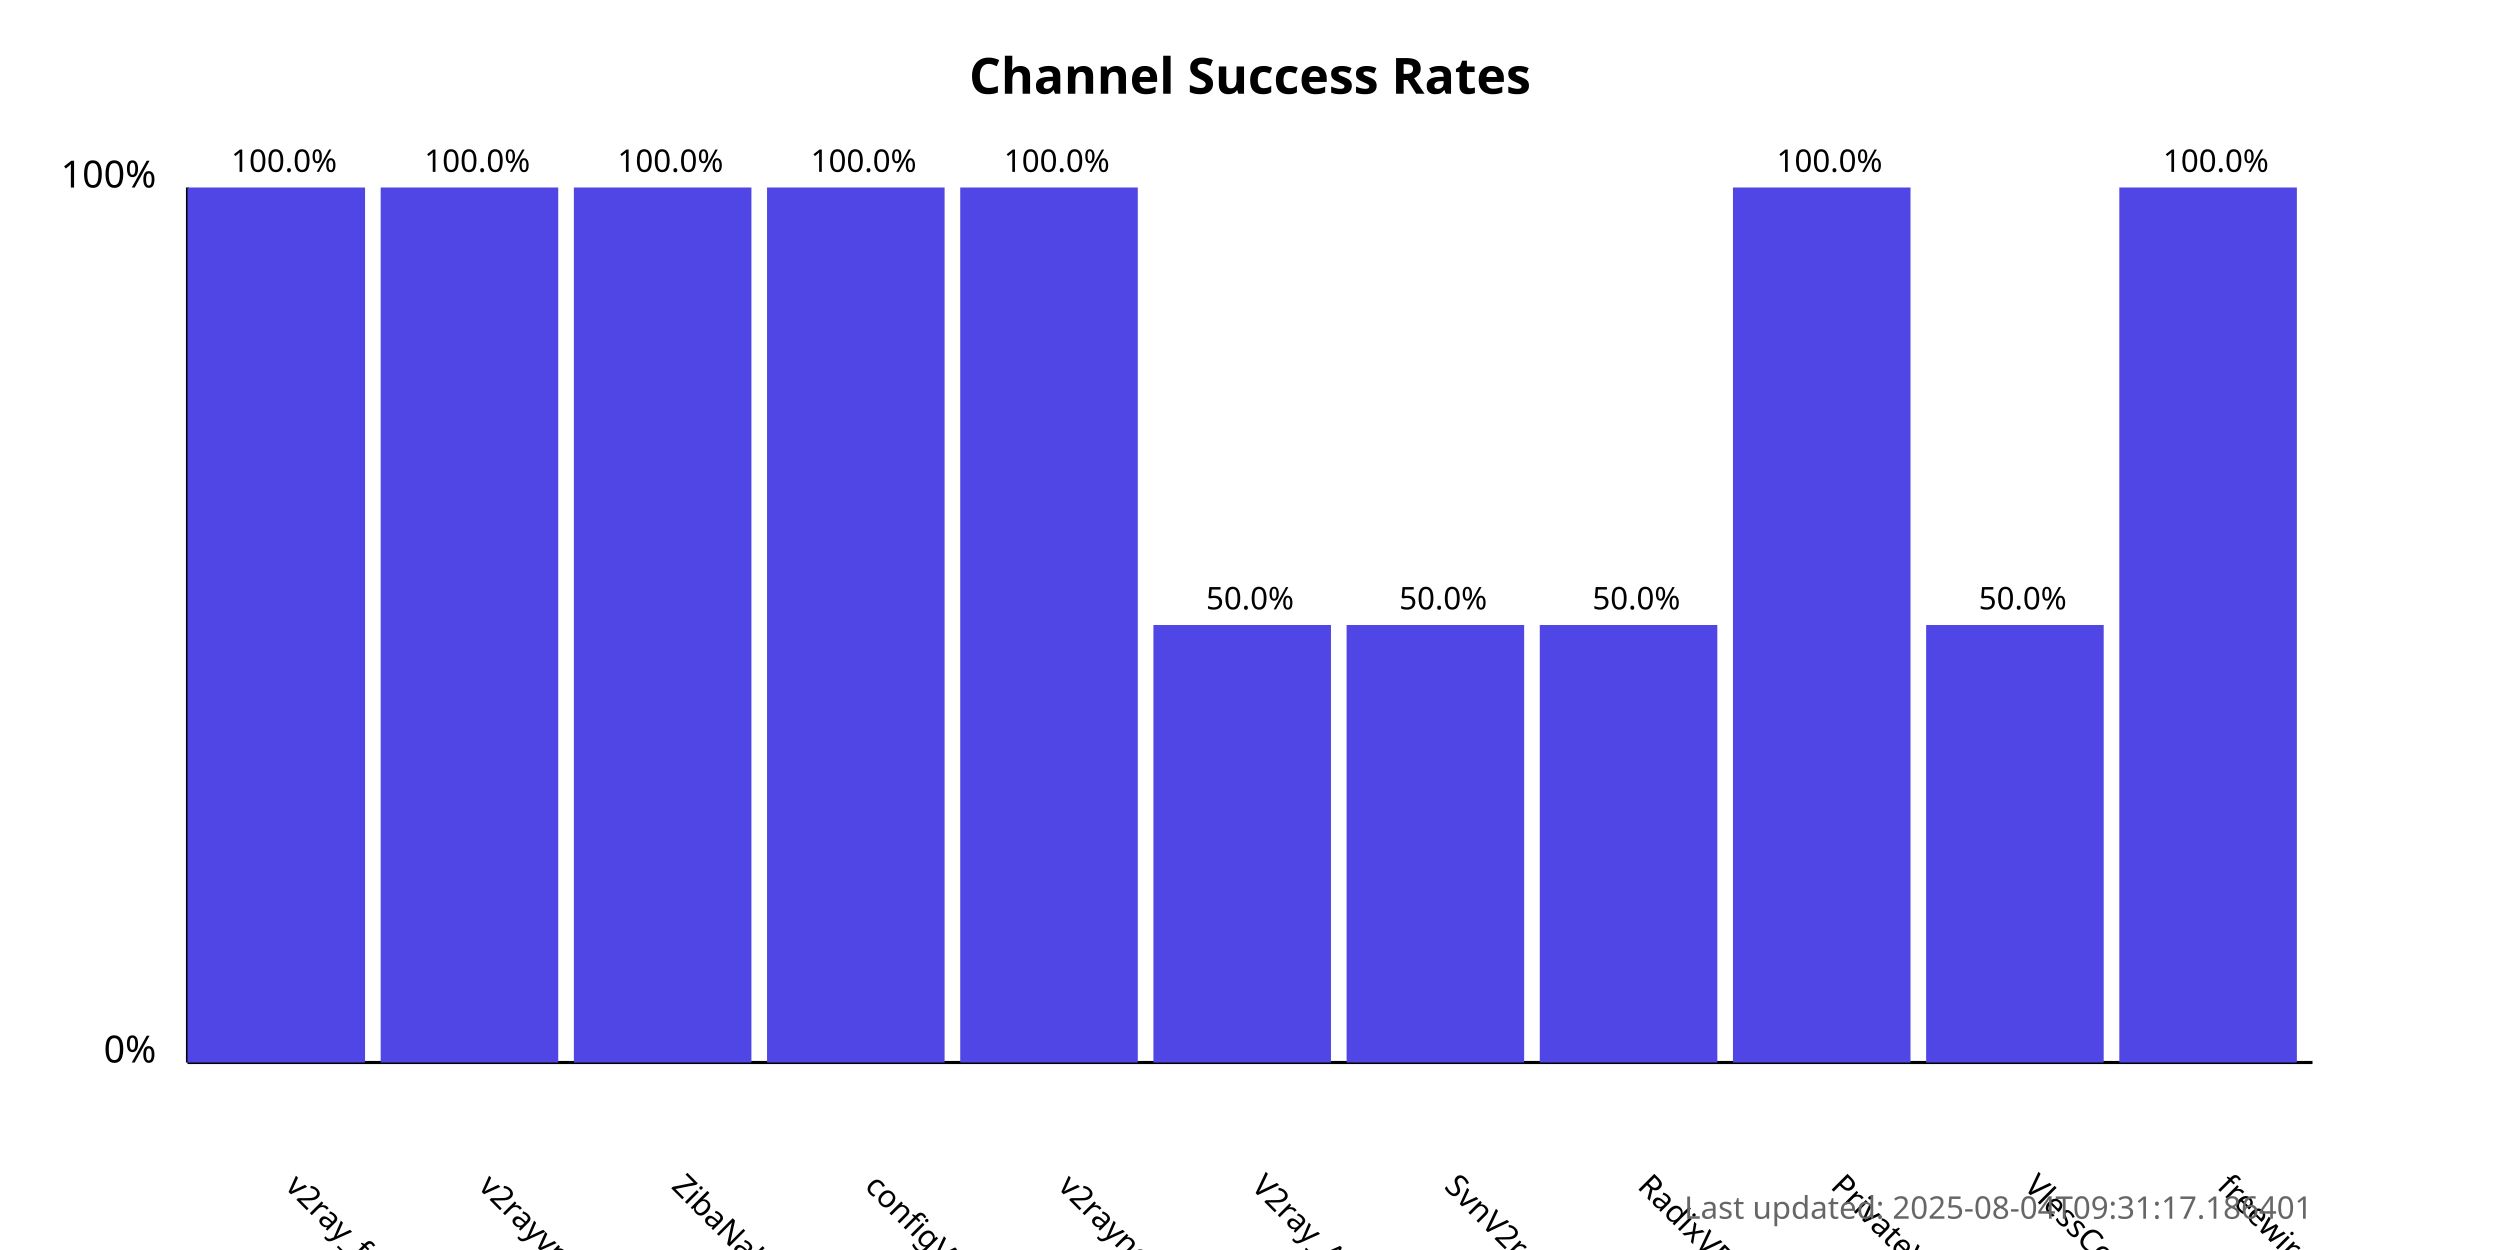
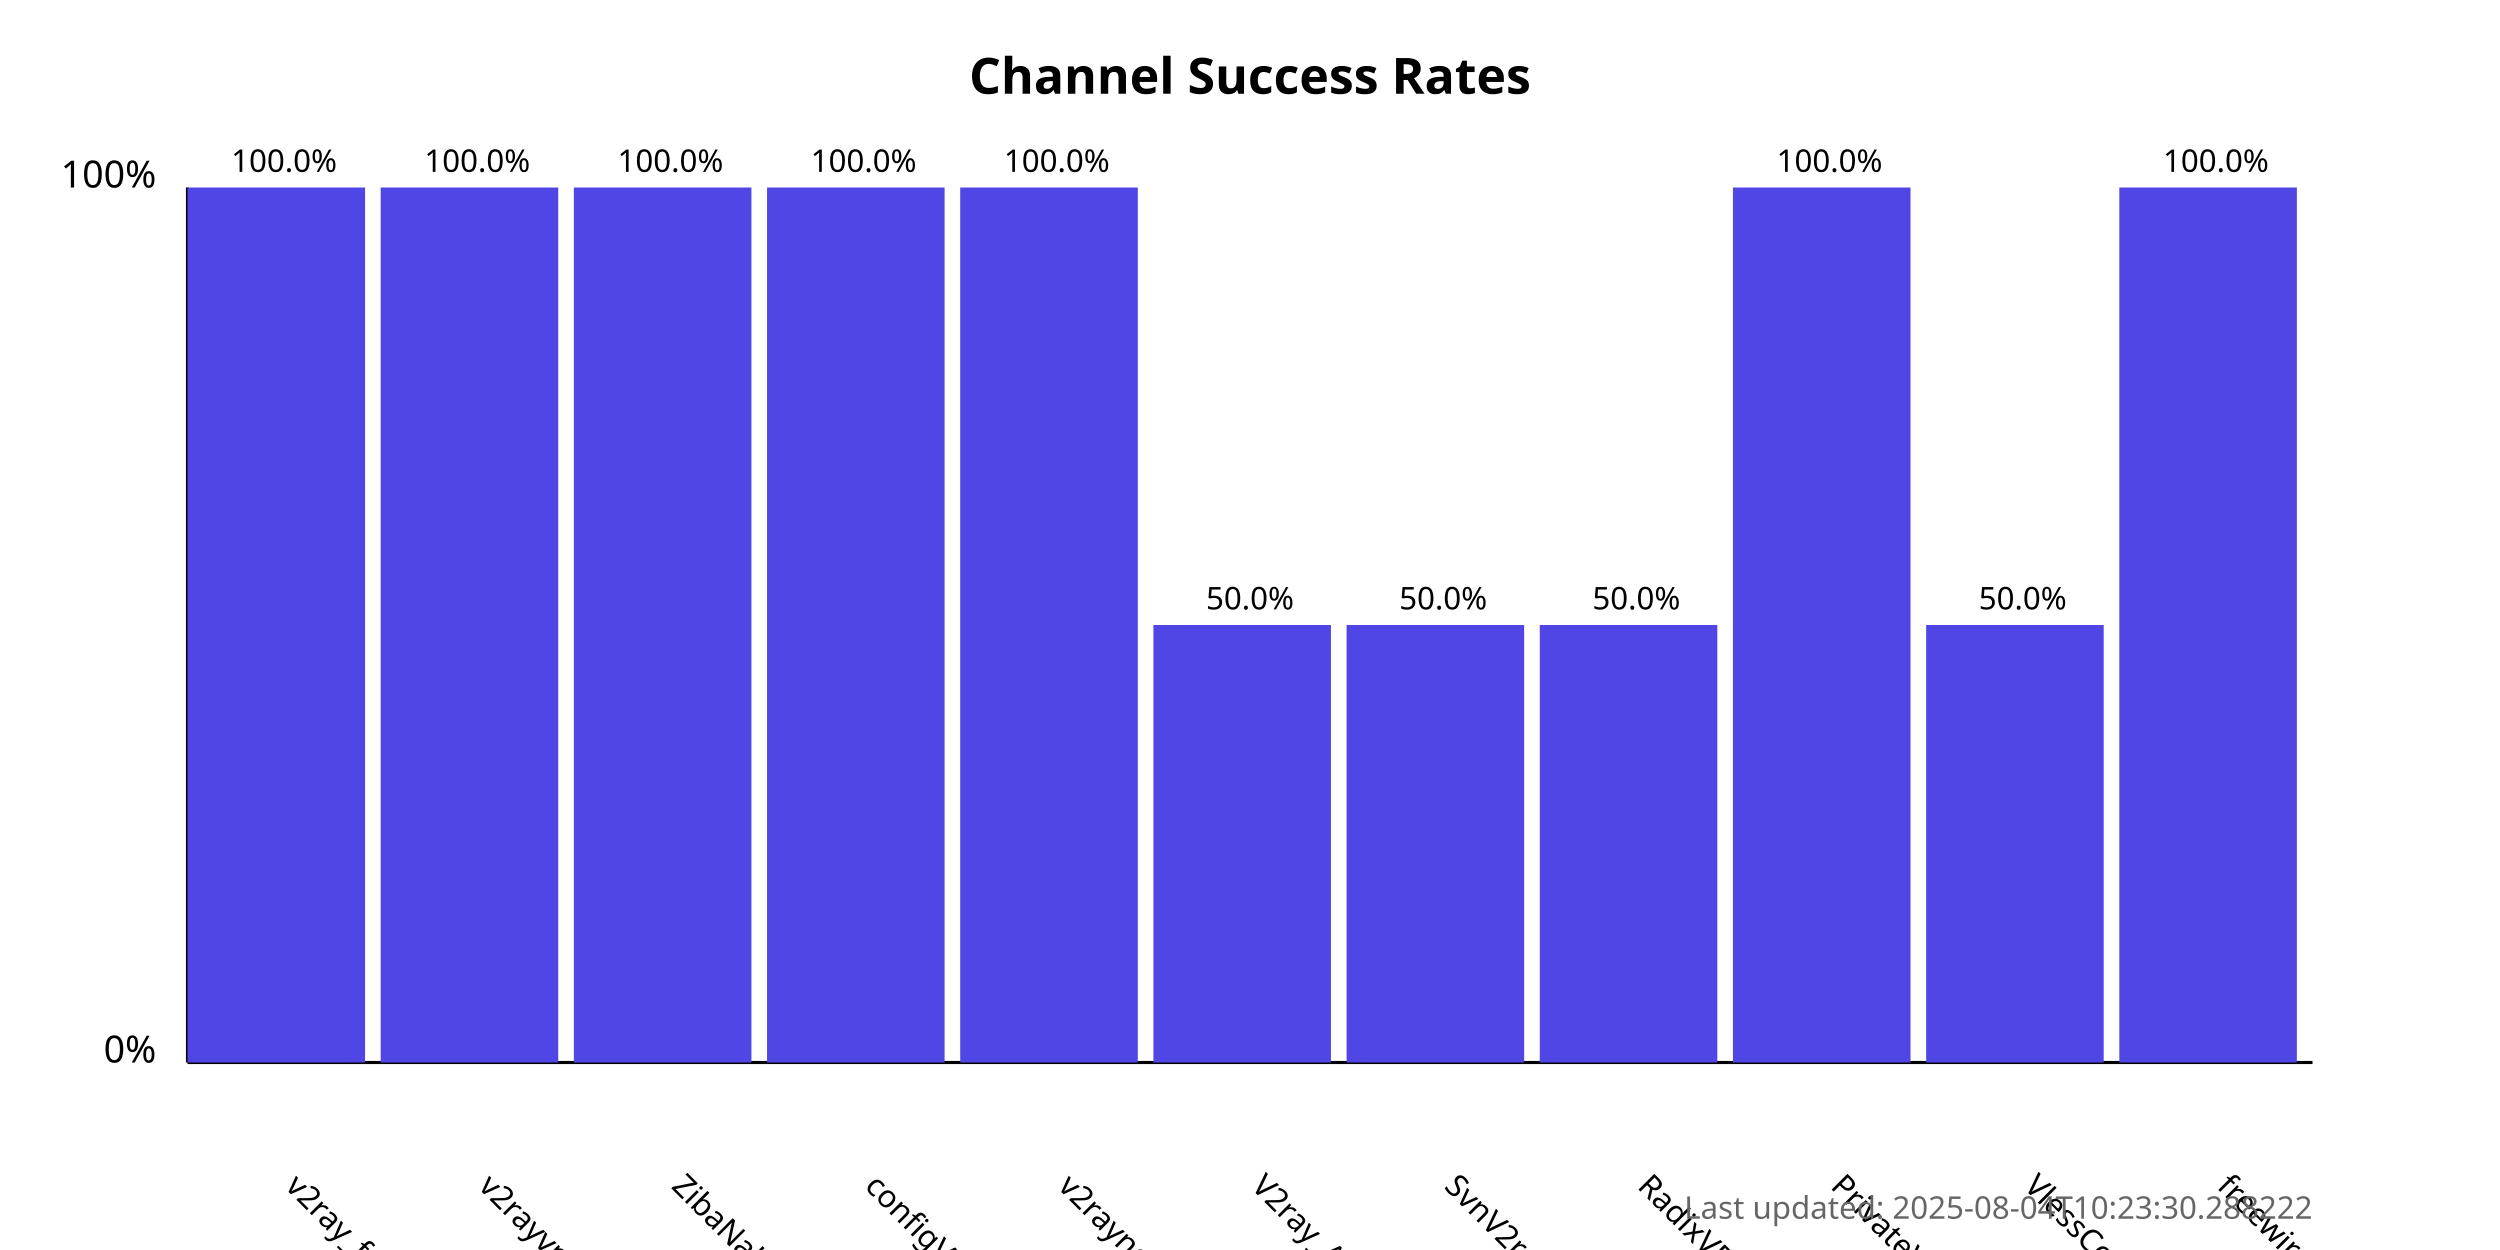
<svg xmlns="http://www.w3.org/2000/svg" width="800" height="400">
  <style>
            .chart-title { font: bold 16px sans-serif; }
            .axis-label { font: 12px sans-serif; }
            .tick-label { font: 10px sans-serif; }
            .bar { fill: #4f46e5; }
            .bar:hover { fill: #6366f1; }
            .timestamp { font: 10px sans-serif; fill: #666; }
        </style>
  <text x="400.0" y="30" text-anchor="middle" class="chart-title">
            Channel Success Rates
        </text>
  <line x1="60" y1="340" x2="60" y2="60" stroke="black" stroke-width="1" />
  <line x1="60" y1="340" x2="740" y2="340" stroke="black" stroke-width="1" />
  <text x="50" y="340" text-anchor="end" class="axis-label">0%</text>
  <text x="50" y="60" text-anchor="end" class="axis-label">100%</text>
  <g>
    <rect x="60" y="60.0" width="56.818" height="280.0" class="bar" />
    <text x="90.909" y="380" transform="rotate(45, 90.90909, 380)" text-anchor="start" class="tick-label">
                v2ray_free_conf
            </text>
    <text x="90.909" y="55.0" text-anchor="middle" class="tick-label">
                100.0%
            </text>
  </g>
  <g>
    <rect x="121.818" y="60.0" width="56.818" height="280.0" class="bar" />
    <text x="152.727" y="380" transform="rotate(45, 152.7273, 380)" text-anchor="start" class="tick-label">
                v2rayvpno
            </text>
    <text x="152.727" y="55.0" text-anchor="middle" class="tick-label">
                100.0%
            </text>
  </g>
  <g>
    <rect x="183.636" y="60.0" width="56.818" height="280.0" class="bar" />
    <text x="214.545" y="380" transform="rotate(45, 214.5455, 380)" text-anchor="start" class="tick-label">
                ZibaNabz
            </text>
    <text x="214.545" y="55.0" text-anchor="middle" class="tick-label">
                100.0%
            </text>
  </g>
  <g>
    <rect x="245.455" y="60.0" width="56.818" height="280.0" class="bar" />
    <text x="276.364" y="380" transform="rotate(45, 276.3636, 380)" text-anchor="start" class="tick-label">
                configV2rayForFree
            </text>
    <text x="276.364" y="55.0" text-anchor="middle" class="tick-label">
                100.0%
            </text>
  </g>
  <g>
    <rect x="307.273" y="60.0" width="56.818" height="280.0" class="bar" />
    <text x="338.182" y="380" transform="rotate(45, 338.1818, 380)" text-anchor="start" class="tick-label">
                v2rayngvpn
            </text>
    <text x="338.182" y="55.0" text-anchor="middle" class="tick-label">
                100.0%
            </text>
  </g>
  <g>
    <rect x="369.091" y="200.0" width="56.818" height="140.0" class="bar" />
    <text x="400.0" y="380" transform="rotate(45, 400.0, 380)" text-anchor="start" class="tick-label">
                V2ray_Alpha
            </text>
    <text x="400.0" y="195.0" text-anchor="middle" class="tick-label">
                50.0%
            </text>
  </g>
  <g>
    <rect x="430.909" y="200.0" width="56.818" height="140.0" class="bar" />
    <text x="461.818" y="380" transform="rotate(45, 461.8182, 380)" text-anchor="start" class="tick-label">
                SvnV2ray
            </text>
    <text x="461.818" y="195.0" text-anchor="middle" class="tick-label">
                50.0%
            </text>
  </g>
  <g>
    <rect x="492.727" y="200.0" width="56.818" height="140.0" class="bar" />
    <text x="523.636" y="380" transform="rotate(45, 523.6364, 380)" text-anchor="start" class="tick-label">
                RadixVPN
            </text>
    <text x="523.636" y="195.0" text-anchor="middle" class="tick-label">
                50.0%
            </text>
  </g>
  <g>
    <rect x="554.545" y="60.0" width="56.818" height="280.0" class="bar" />
    <text x="585.455" y="380" transform="rotate(45, 585.4545, 380)" text-anchor="start" class="tick-label">
                PrivateVPNs
            </text>
    <text x="585.455" y="55.0" text-anchor="middle" class="tick-label">
                100.0%
            </text>
  </g>
  <g>
    <rect x="616.364" y="200.0" width="56.818" height="140.0" class="bar" />
    <text x="647.273" y="380" transform="rotate(45, 647.2727, 380)" text-anchor="start" class="tick-label">
                VlessConfig
            </text>
    <text x="647.273" y="195.0" text-anchor="middle" class="tick-label">
                50.0%
            </text>
  </g>
  <g>
    <rect x="678.182" y="60.0" width="56.818" height="280.0" class="bar" />
    <text x="709.091" y="380" transform="rotate(45, 709.0909, 380)" text-anchor="start" class="tick-label">
                freewireguard
            </text>
    <text x="709.091" y="55.0" text-anchor="middle" class="tick-label">
                100.0%
            </text>
  </g>
  <text x="740" y="390" text-anchor="end" class="timestamp">
-             Last updated: 2025-08-04T09:31:17.186401
+             Last updated: 2025-08-04T10:23:30.288222
        </text>
</svg>
